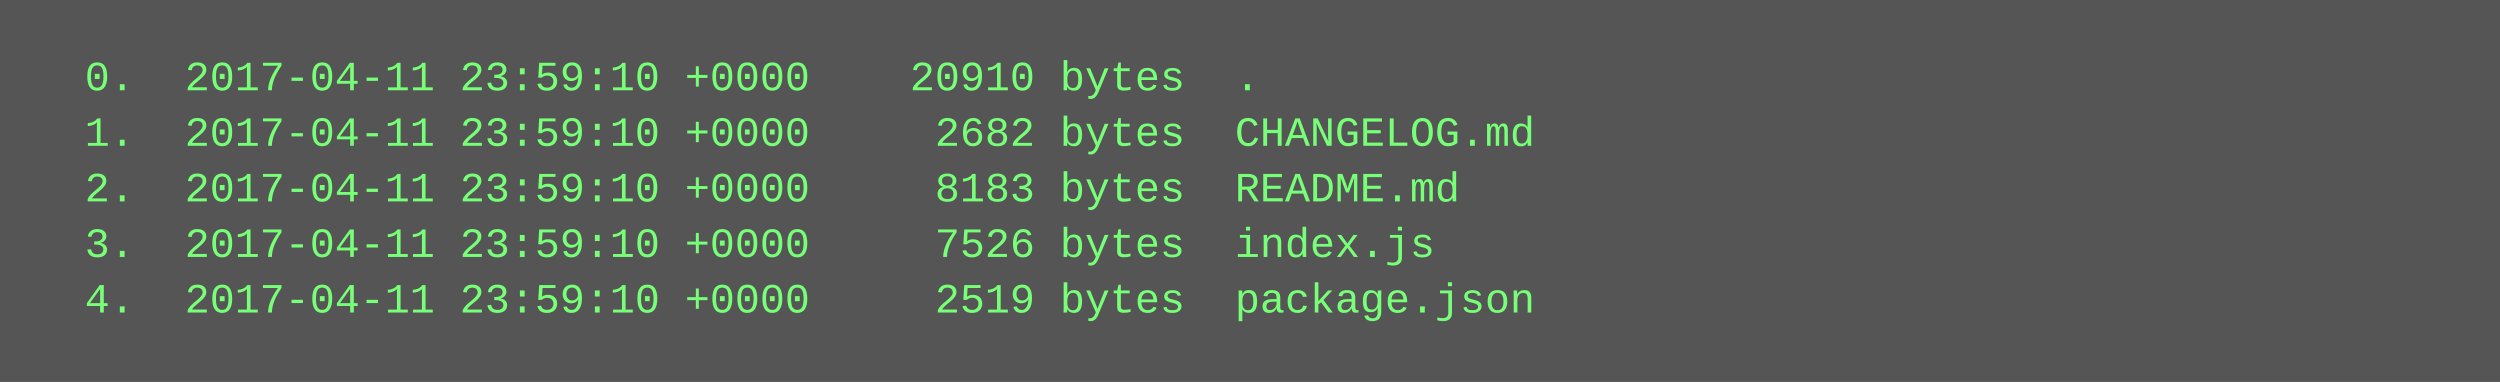
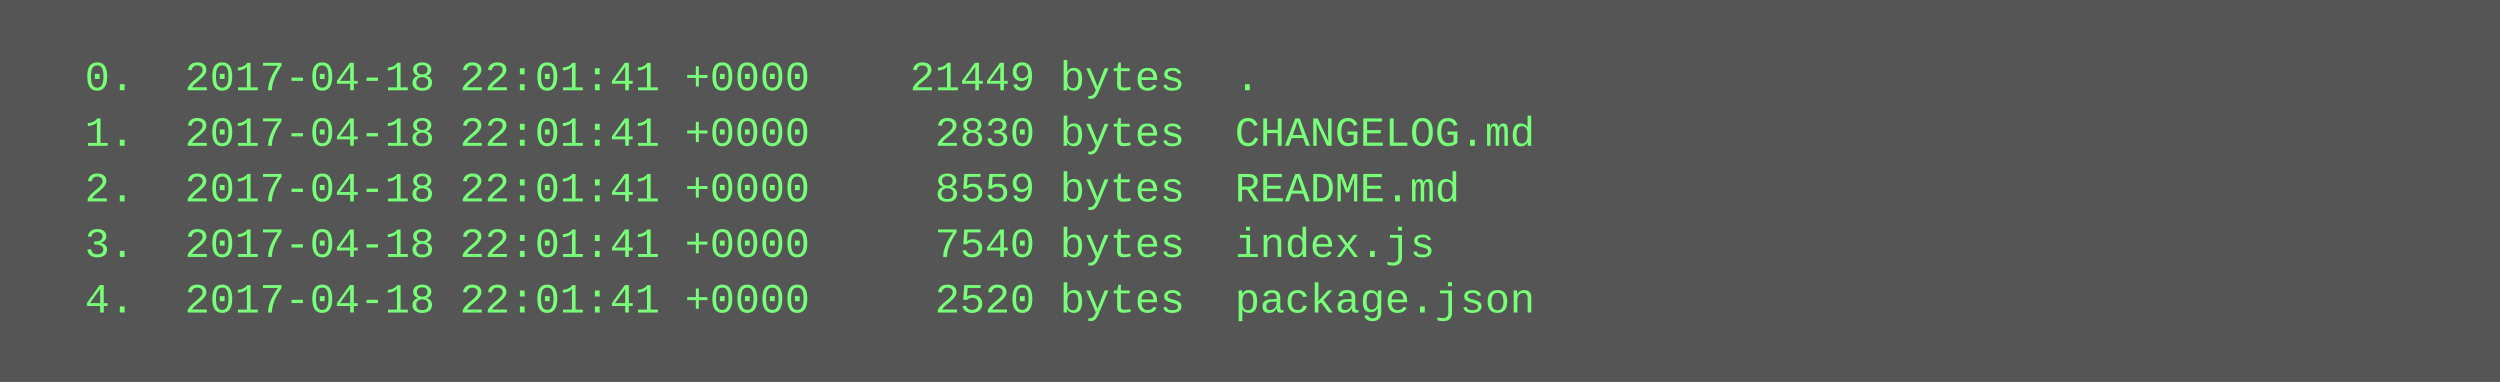
<svg xmlns="http://www.w3.org/2000/svg" height="110" width="720">
  <rect height="110" fill="#555" width="720" />
  <text fill="#7f7" font-family="Courier New" font-size="12" xml:space="preserve">
-     <tspan x="10" y="26">  0.  2017-04-11 23:59:10 +0000    20910 bytes  .</tspan>
-     <tspan x="10" y="42">  1.  2017-04-11 23:59:10 +0000     2682 bytes  CHANGELOG.md</tspan>
-     <tspan x="10" y="58">  2.  2017-04-11 23:59:10 +0000     8183 bytes  README.md</tspan>
-     <tspan x="10" y="74">  3.  2017-04-11 23:59:10 +0000     7526 bytes  index.js</tspan>
-     <tspan x="10" y="90">  4.  2017-04-11 23:59:10 +0000     2519 bytes  package.json</tspan>
+     <tspan x="10" y="26">  0.  2017-04-18 22:01:41 +0000    21449 bytes  .</tspan>
+     <tspan x="10" y="42">  1.  2017-04-18 22:01:41 +0000     2830 bytes  CHANGELOG.md</tspan>
+     <tspan x="10" y="58">  2.  2017-04-18 22:01:41 +0000     8559 bytes  README.md</tspan>
+     <tspan x="10" y="74">  3.  2017-04-18 22:01:41 +0000     7540 bytes  index.js</tspan>
+     <tspan x="10" y="90">  4.  2017-04-18 22:01:41 +0000     2520 bytes  package.json</tspan>
  </text>
</svg>
